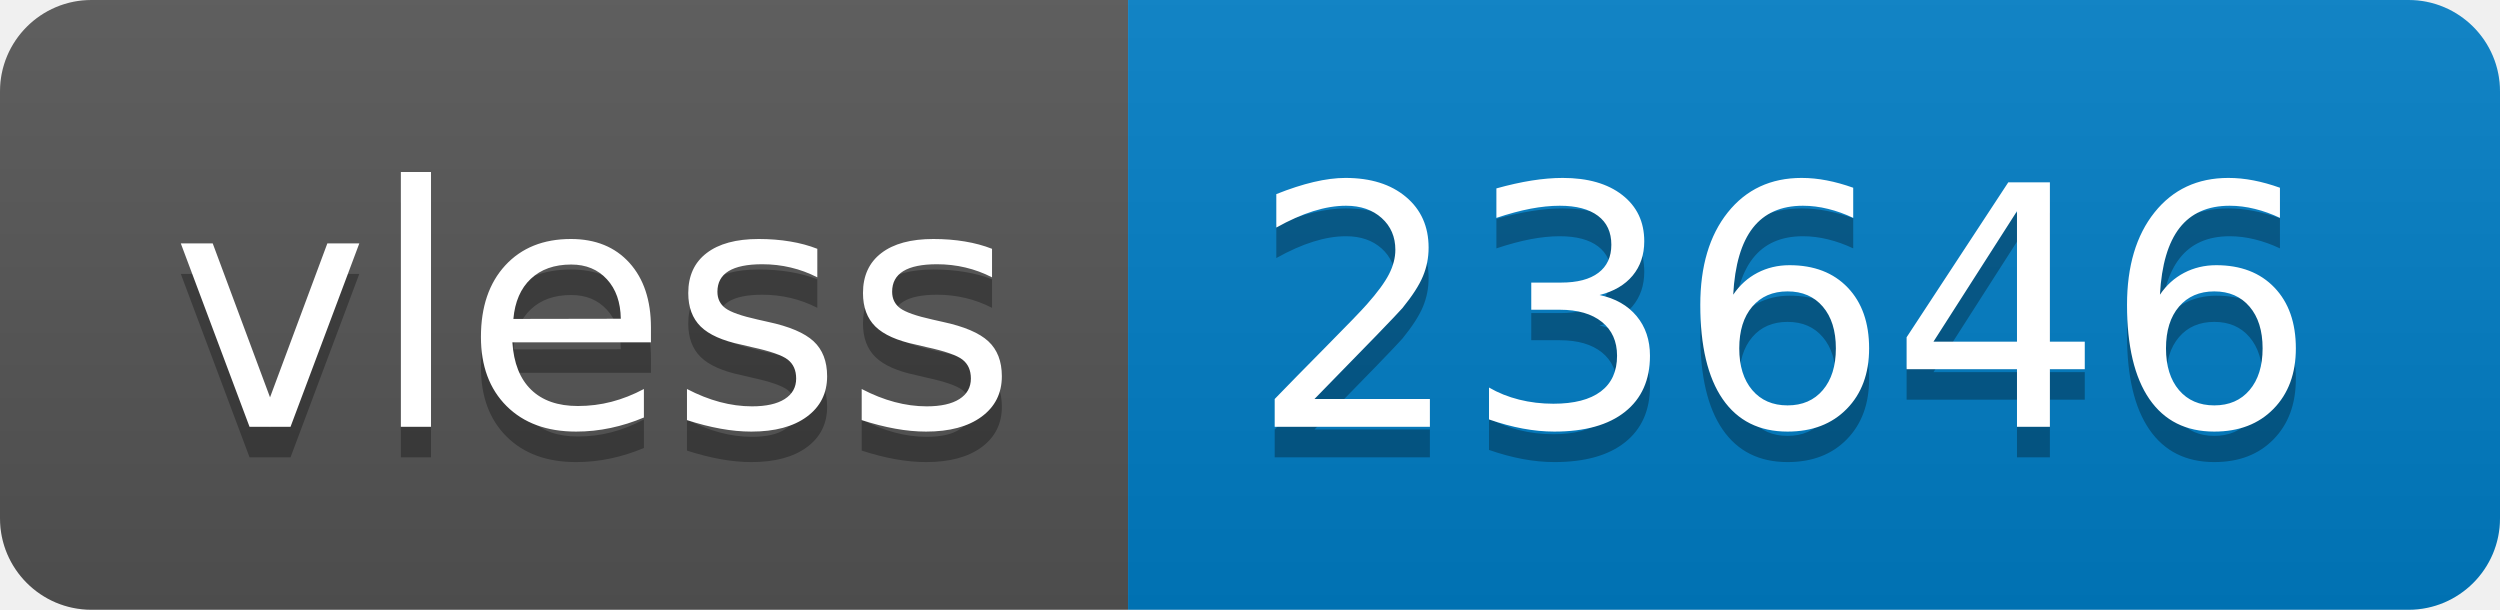
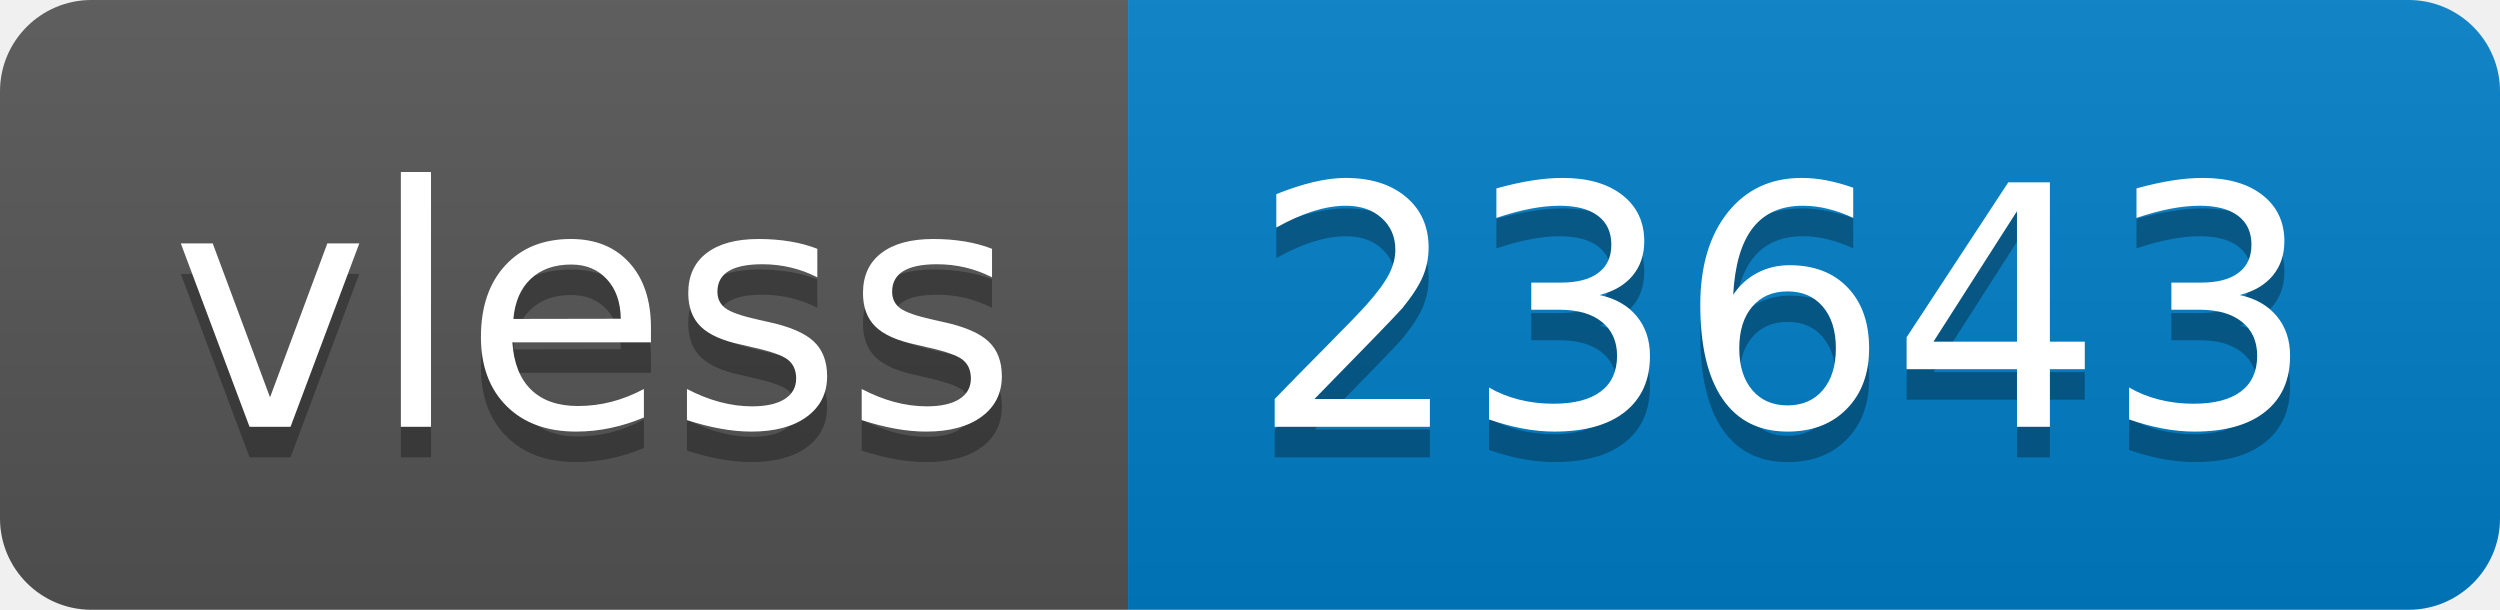
- <svg xmlns="http://www.w3.org/2000/svg" width="82" height="20" role="img" aria-label="vless: 23646">
+ <svg xmlns="http://www.w3.org/2000/svg" width="82" height="20" role="img" aria-label="vless: 23643">
  <linearGradient id="s" x2="0" y2="100%">
    <stop offset="0" stop-color="#bbb" stop-opacity=".1" />
    <stop offset="1" stop-opacity=".1" />
  </linearGradient>
  <clipPath id="r">
    <rect width="82" height="20" rx="3" fill="#fff" />
  </clipPath>
  <g clip-path="url(#r)">
    <rect width="37" height="20" fill="#555" />
    <rect x="37" width="45" height="20" fill="#007ec6" />
    <rect width="82" height="20" fill="url(#s)" />
  </g>
  <g fill="#fff" text-anchor="middle" font-family="Verdana,Geneva,DejaVu Sans,sans-serif" text-rendering="geometricPrecision" font-size="110">
    <text aria-hidden="true" x="195" y="150" fill="#010101" fill-opacity=".3" transform="scale(.1)" textLength="270">vless</text>
    <text x="195" y="140" transform="scale(.1)" fill="#fff" textLength="270">vless</text>
-     <text aria-hidden="true" x="585" y="150" fill="#010101" fill-opacity=".3" transform="scale(.1)" textLength="350">23646</text>
-     <text x="585" y="140" transform="scale(.1)" fill="#fff" textLength="350">23646</text>
+     <text aria-hidden="true" x="585" y="150" fill="#010101" fill-opacity=".3" transform="scale(.1)" textLength="350">23643</text>
+     <text x="585" y="140" transform="scale(.1)" fill="#fff" textLength="350">23643</text>
  </g>
</svg>
